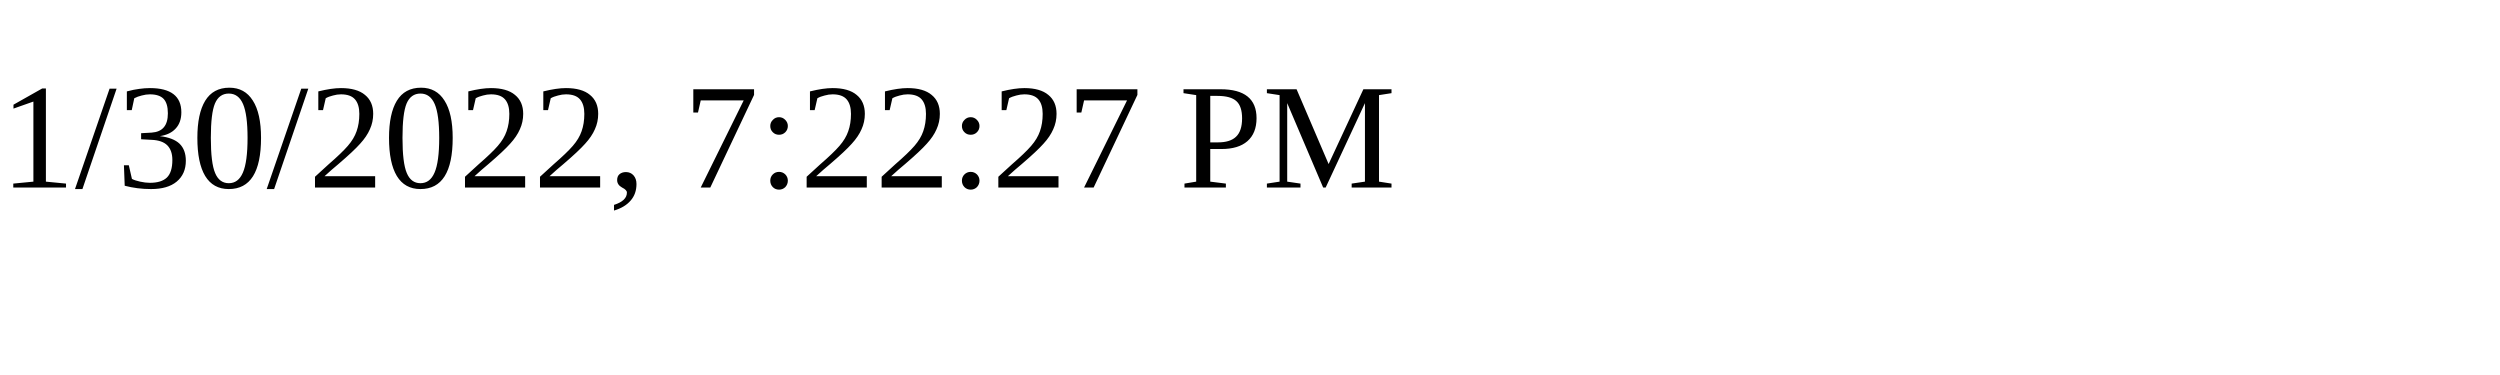
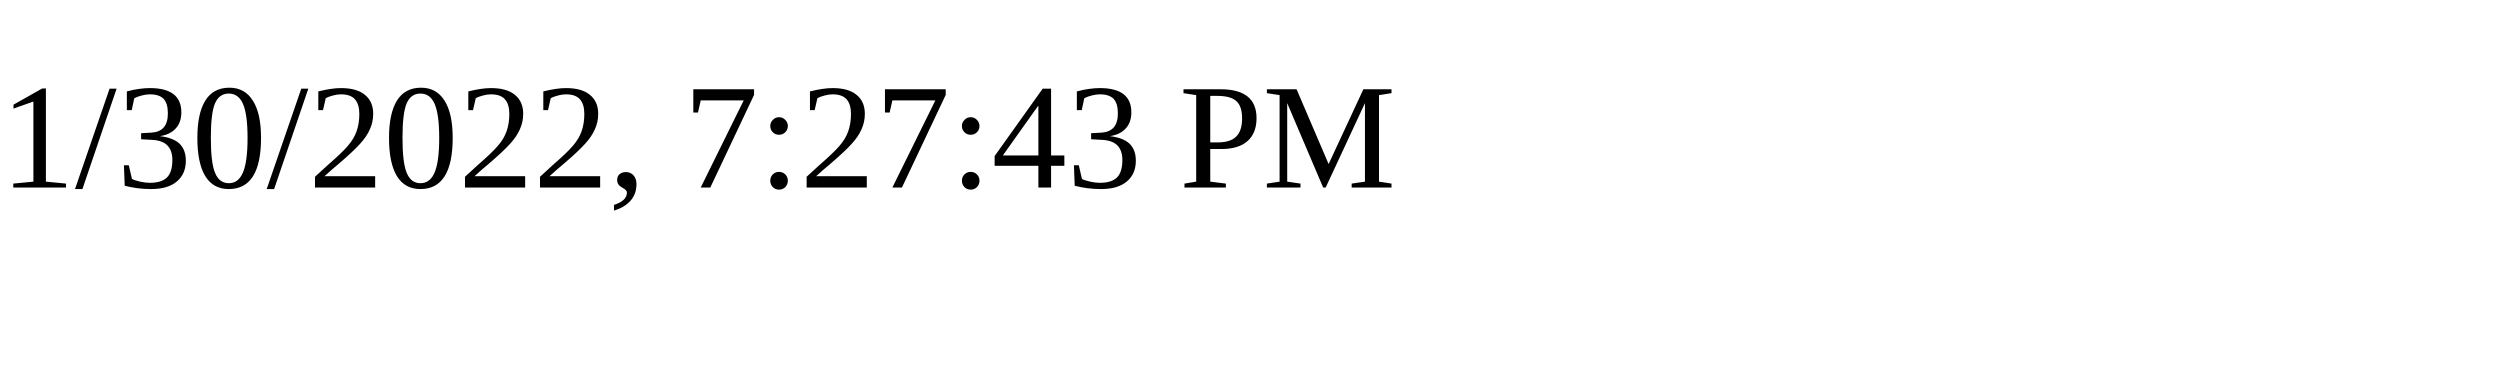
<svg xmlns="http://www.w3.org/2000/svg" height="30" width="200">
-   <text x="0" y="15">1/30/2022, 7:22:27 PM</text>
+   <text x="0" y="15">1/30/2022, 7:27:43 PM</text>
</svg>
